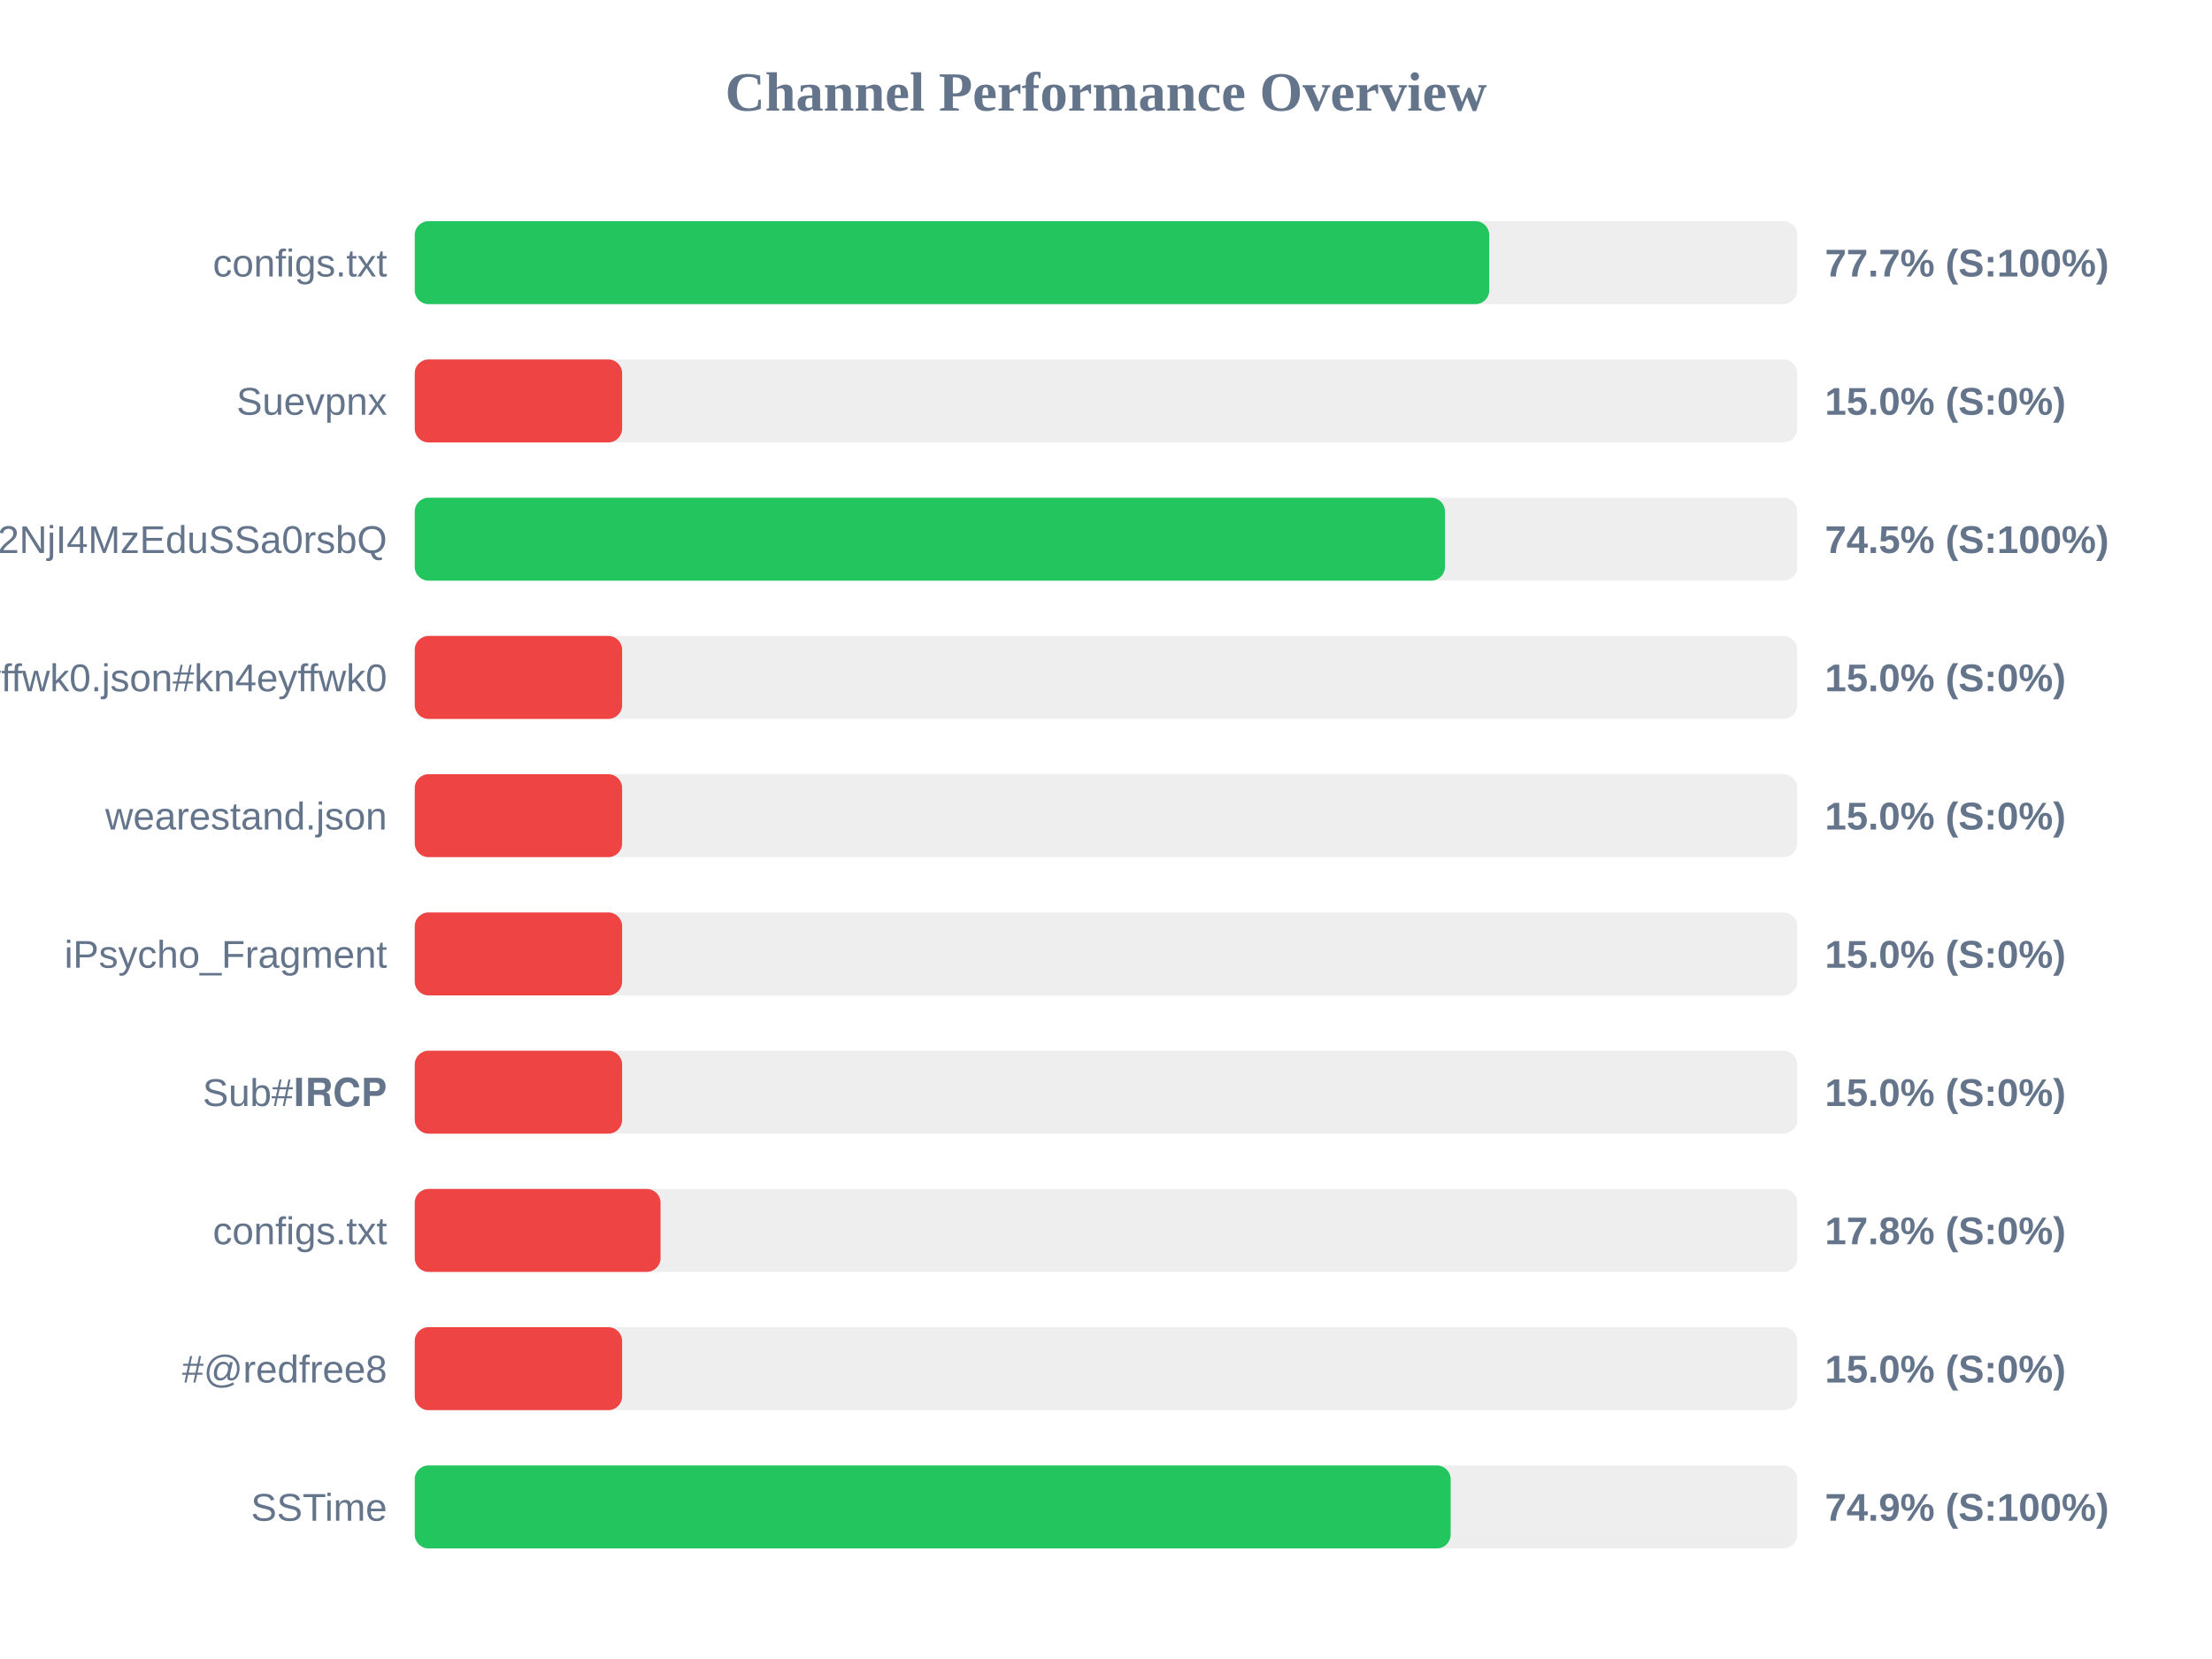
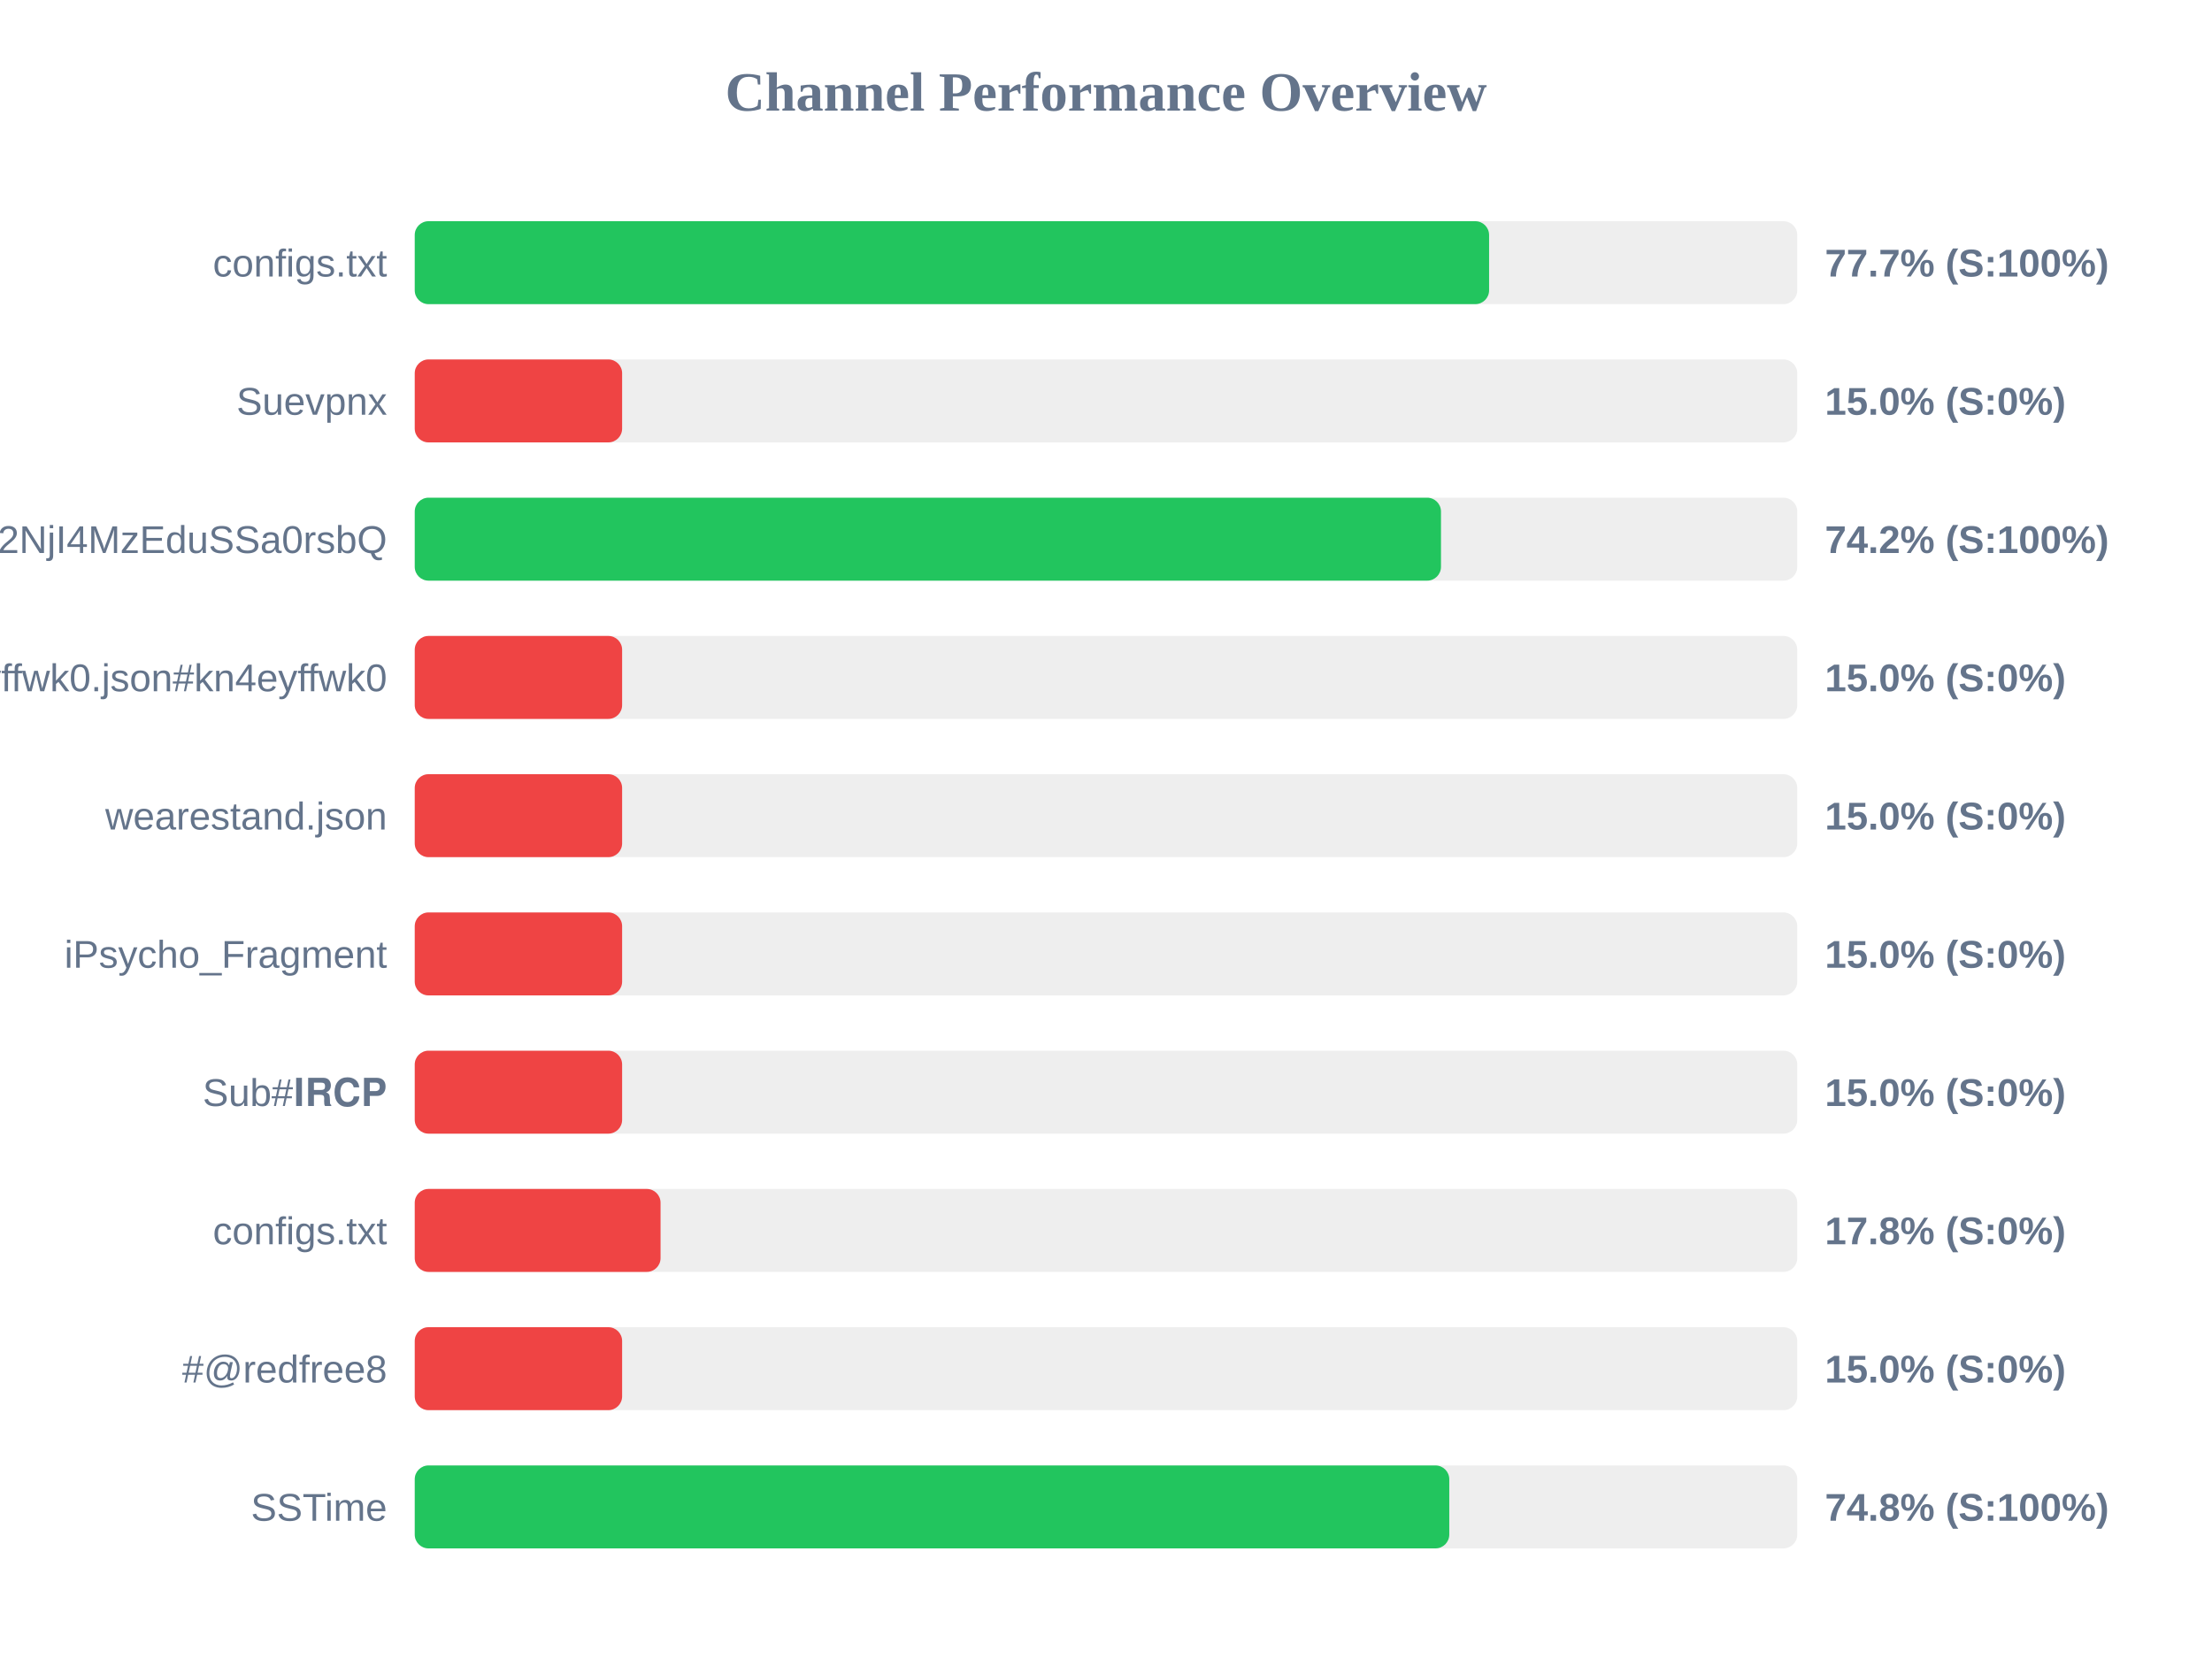
<svg xmlns="http://www.w3.org/2000/svg" width="800" height="600" version="1.1">
  <style>
        .row { font: 14px Arial; fill: #64748b; }
        .score { font: bold 14px Arial; fill: #64748b; }
    </style>
  <text x="400" y="40" text-anchor="middle" font-size="20px" font-weight="bold" fill="#64748b">Channel Performance Overview</text>
  <rect x="150" y="80" width="500" height="30" fill="#eee" rx="5" />
-   <rect x="150" y="80" width="388.6" height="30" fill="#22c55e" rx="5" />
+   <rect x="150" y="80" width="388.55" height="30" fill="#22c55e" rx="5" />
  <text x="140" y="100" text-anchor="end" class="row">configs.txt</text>
  <text x="660" y="100" text-anchor="start" class="score">77.7% (S:100%)</text>
  <rect x="150" y="130" width="500" height="30" fill="#eee" rx="5" />
  <rect x="150" y="130" width="75.0" height="30" fill="#ef4444" rx="5" />
  <text x="140" y="150" text-anchor="end" class="row">Suevpnx</text>
  <text x="660" y="150" text-anchor="start" class="score">15.0% (S:0%)</text>
  <rect x="150" y="180" width="500" height="30" fill="#eee" rx="5" />
-   <rect x="150" y="180" width="372.6" height="30" fill="#22c55e" rx="5" />
+   <rect x="150" y="180" width="371.15" height="30" fill="#22c55e" rx="5" />
  <text x="140" y="200" text-anchor="end" class="row">NTYyMjc2NDA5LDE3NDU2NjI4MzEduSSa0rsbQ</text>
-   <text x="660" y="200" text-anchor="start" class="score">74.5% (S:100%)</text>
+   <text x="660" y="200" text-anchor="start" class="score">74.2% (S:100%)</text>
  <rect x="150" y="230" width="500" height="30" fill="#eee" rx="5" />
  <rect x="150" y="230" width="75.0" height="30" fill="#ef4444" rx="5" />
  <text x="140" y="250" text-anchor="end" class="row">kn4eyffwk0.json#kn4eyffwk0</text>
  <text x="660" y="250" text-anchor="start" class="score">15.0% (S:0%)</text>
  <rect x="150" y="280" width="500" height="30" fill="#eee" rx="5" />
  <rect x="150" y="280" width="75.0" height="30" fill="#ef4444" rx="5" />
  <text x="140" y="300" text-anchor="end" class="row">wearestand.json</text>
  <text x="660" y="300" text-anchor="start" class="score">15.0% (S:0%)</text>
  <rect x="150" y="330" width="500" height="30" fill="#eee" rx="5" />
  <rect x="150" y="330" width="75.0" height="30" fill="#ef4444" rx="5" />
  <text x="140" y="350" text-anchor="end" class="row">iPsycho_Fragment</text>
  <text x="660" y="350" text-anchor="start" class="score">15.0% (S:0%)</text>
  <rect x="150" y="380" width="500" height="30" fill="#eee" rx="5" />
  <rect x="150" y="380" width="75.0" height="30" fill="#ef4444" rx="5" />
  <text x="140" y="400" text-anchor="end" class="row">Sub#𝐈𝐑𝐂𝐏</text>
  <text x="660" y="400" text-anchor="start" class="score">15.0% (S:0%)</text>
  <rect x="150" y="430" width="500" height="30" fill="#eee" rx="5" />
  <rect x="150" y="430" width="88.9" height="30" fill="#ef4444" rx="5" />
  <text x="140" y="450" text-anchor="end" class="row">configs.txt</text>
  <text x="660" y="450" text-anchor="start" class="score">17.8% (S:0%)</text>
  <rect x="150" y="480" width="500" height="30" fill="#eee" rx="5" />
  <rect x="150" y="480" width="75.0" height="30" fill="#ef4444" rx="5" />
  <text x="140" y="500" text-anchor="end" class="row">#@redfree8</text>
  <text x="660" y="500" text-anchor="start" class="score">15.0% (S:0%)</text>
  <rect x="150" y="530" width="500" height="30" fill="#eee" rx="5" />
-   <rect x="150" y="530" width="374.65" height="30" fill="#22c55e" rx="5" />
+   <rect x="150" y="530" width="374.15" height="30" fill="#22c55e" rx="5" />
  <text x="140" y="550" text-anchor="end" class="row">SSTime</text>
-   <text x="660" y="550" text-anchor="start" class="score">74.9% (S:100%)</text>
+   <text x="660" y="550" text-anchor="start" class="score">74.8% (S:100%)</text>
</svg>
